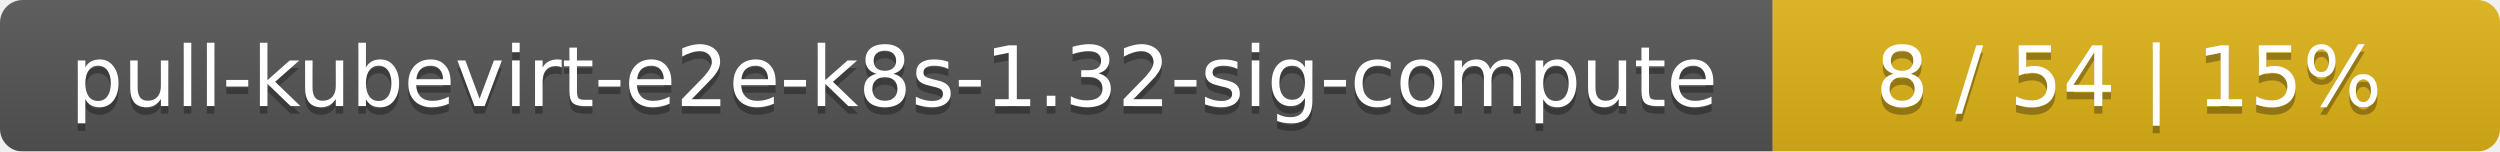
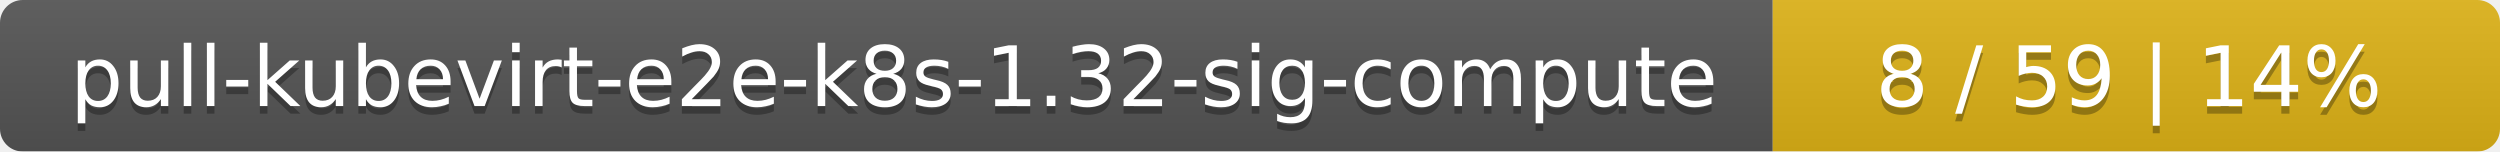
<svg xmlns="http://www.w3.org/2000/svg" width="330" height="20">
  <linearGradient id="smooth" x2="0" y2="100%">
    <stop offset="0" stop-color="#bbb" stop-opacity=".1" />
    <stop offset="1" stop-opacity=".1" />
  </linearGradient>
  <mask id="round">
    <rect width="330" height="20" rx="3" fill="#fff" />
  </mask>
  <g mask="url(#round)">
    <rect width="234" height="20" fill="#555" />
    <rect x="234" width="96" height="20" fill="#dfb317" />
    <rect width="330" height="20" fill="url(#smooth)" />
  </g>
  <g fill="#fff" text-anchor="middle" font-family="DejaVu Sans,Verdana,Geneva,sans-serif" font-size="11">
    <text x="118" y="15" fill="#010101" fill-opacity=".3">pull-kubevirt-e2e-k8s-1.32-sig-compute</text>
    <text x="118" y="14">pull-kubevirt-e2e-k8s-1.32-sig-compute</text>
-     <text x="281" y="15" fill="#010101" fill-opacity=".3">8 / 54    |    15%</text>
-     <text x="281" y="14">8 / 54    |    15%</text>
+     <text x="281" y="15" fill="#010101" fill-opacity=".3">8 / 59    |    14%</text>
+     <text x="281" y="14">8 / 59    |    14%</text>
  </g>
</svg>
